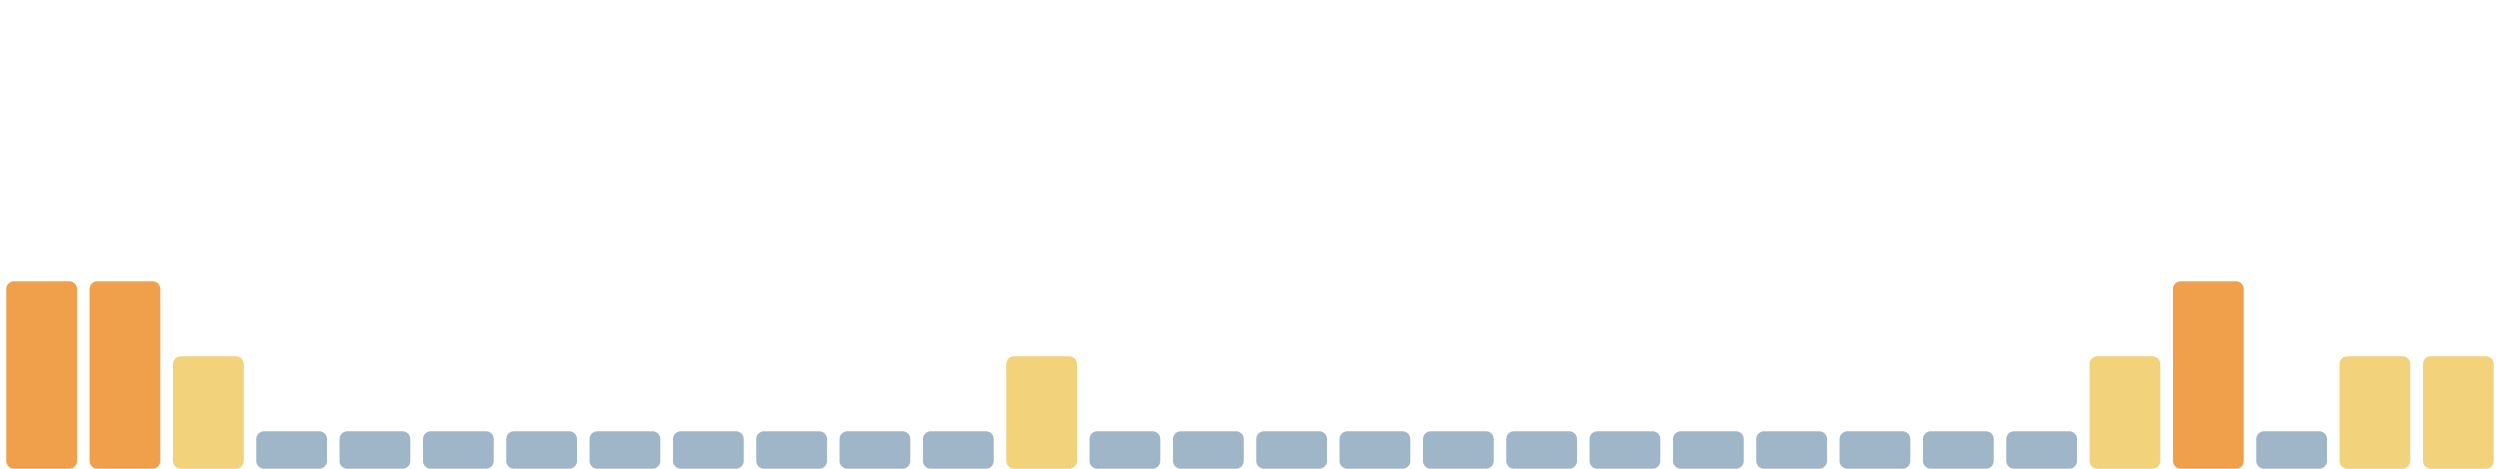
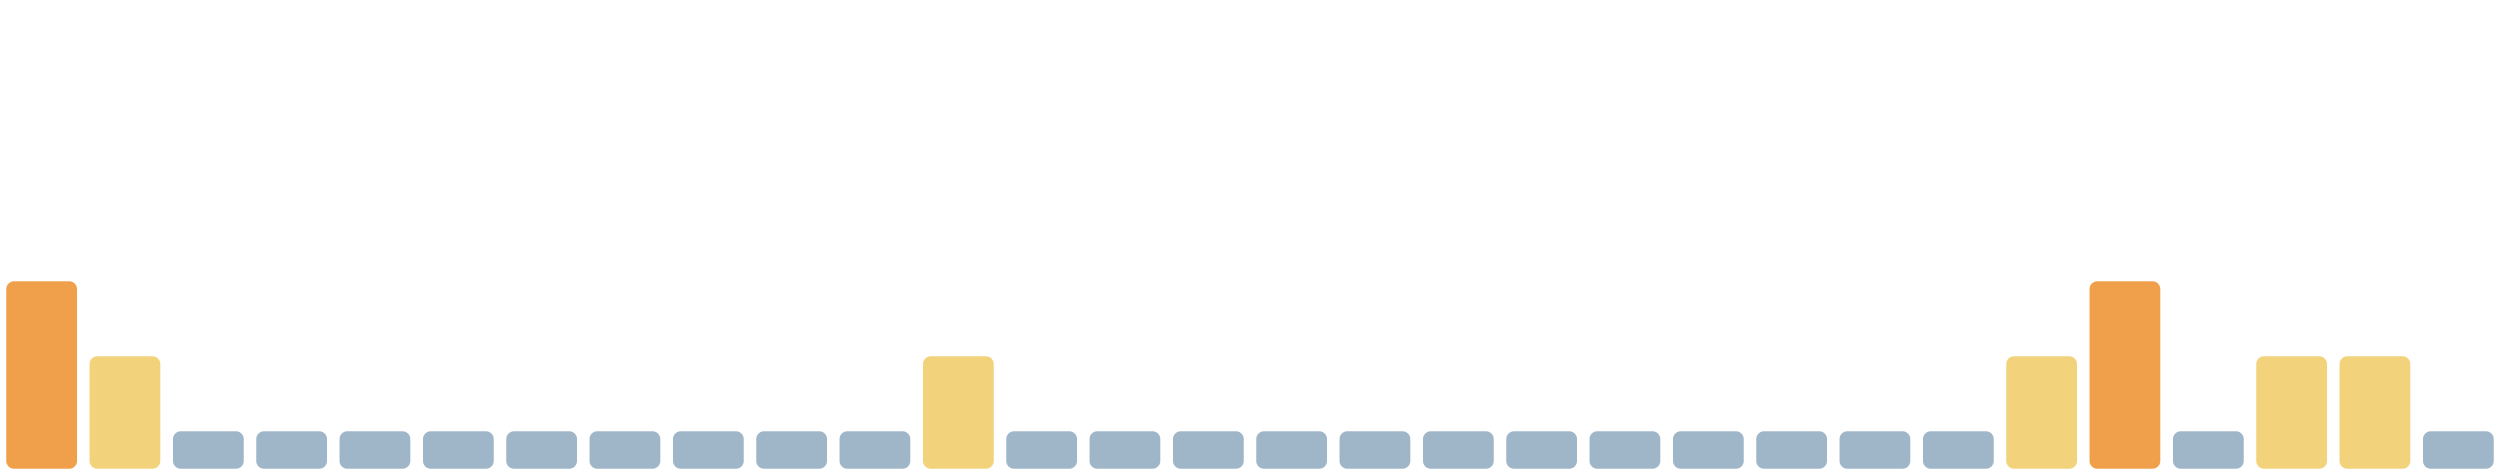
<svg xmlns="http://www.w3.org/2000/svg" viewBox="0 0 1600 300" width="1600" height="300" preserveAspectRatio="none" role="img" aria-label="Índice de huella climática de los últimos 30 días">
  <rect x="4.0" y="180" width="45.3" height="120" rx="5" fill="#f0a04b" />
-   <rect x="57.3" y="180" width="45.3" height="120" rx="5" fill="#f0a04b" />
-   <rect x="110.7" y="228" width="45.3" height="72" rx="5" fill="#f2d27a" />
+   <rect x="57.3" y="228" width="45.3" height="72" rx="5" fill="#f2d27a" />
+   <rect x="110.7" y="276" width="45.3" height="24" rx="5" fill="#9fb6c8" />
  <rect x="164.0" y="276" width="45.3" height="24" rx="5" fill="#9fb6c8" />
  <rect x="217.3" y="276" width="45.3" height="24" rx="5" fill="#9fb6c8" />
  <rect x="270.7" y="276" width="45.3" height="24" rx="5" fill="#9fb6c8" />
  <rect x="324.0" y="276" width="45.3" height="24" rx="5" fill="#9fb6c8" />
  <rect x="377.3" y="276" width="45.3" height="24" rx="5" fill="#9fb6c8" />
  <rect x="430.7" y="276" width="45.3" height="24" rx="5" fill="#9fb6c8" />
  <rect x="484.0" y="276" width="45.3" height="24" rx="5" fill="#9fb6c8" />
  <rect x="537.3" y="276" width="45.3" height="24" rx="5" fill="#9fb6c8" />
-   <rect x="590.7" y="276" width="45.3" height="24" rx="5" fill="#9fb6c8" />
-   <rect x="644.0" y="228" width="45.3" height="72" rx="5" fill="#f2d27a" />
+   <rect x="590.7" y="228" width="45.3" height="72" rx="5" fill="#f2d27a" />
+   <rect x="644.0" y="276" width="45.3" height="24" rx="5" fill="#9fb6c8" />
  <rect x="697.3" y="276" width="45.3" height="24" rx="5" fill="#9fb6c8" />
  <rect x="750.7" y="276" width="45.3" height="24" rx="5" fill="#9fb6c8" />
  <rect x="804.0" y="276" width="45.3" height="24" rx="5" fill="#9fb6c8" />
  <rect x="857.3" y="276" width="45.3" height="24" rx="5" fill="#9fb6c8" />
  <rect x="910.7" y="276" width="45.3" height="24" rx="5" fill="#9fb6c8" />
  <rect x="964.0" y="276" width="45.3" height="24" rx="5" fill="#9fb6c8" />
  <rect x="1017.3" y="276" width="45.3" height="24" rx="5" fill="#9fb6c8" />
  <rect x="1070.7" y="276" width="45.3" height="24" rx="5" fill="#9fb6c8" />
  <rect x="1124.0" y="276" width="45.3" height="24" rx="5" fill="#9fb6c8" />
  <rect x="1177.3" y="276" width="45.3" height="24" rx="5" fill="#9fb6c8" />
  <rect x="1230.7" y="276" width="45.3" height="24" rx="5" fill="#9fb6c8" />
-   <rect x="1284.0" y="276" width="45.3" height="24" rx="5" fill="#9fb6c8" />
-   <rect x="1337.3" y="228" width="45.3" height="72" rx="5" fill="#f2d27a" />
-   <rect x="1390.7" y="180" width="45.3" height="120" rx="5" fill="#f0a04b" />
-   <rect x="1444.0" y="276" width="45.3" height="24" rx="5" fill="#9fb6c8" />
+   <rect x="1284.0" y="228" width="45.3" height="72" rx="5" fill="#f2d27a" />
+   <rect x="1337.3" y="180" width="45.3" height="120" rx="5" fill="#f0a04b" />
+   <rect x="1390.7" y="276" width="45.3" height="24" rx="5" fill="#9fb6c8" />
+   <rect x="1444.0" y="228" width="45.3" height="72" rx="5" fill="#f2d27a" />
  <rect x="1497.3" y="228" width="45.3" height="72" rx="5" fill="#f2d27a" />
-   <rect x="1550.7" y="228" width="45.3" height="72" rx="5" fill="#f2d27a" />
+   <rect x="1550.7" y="276" width="45.3" height="24" rx="5" fill="#9fb6c8" />
</svg>
